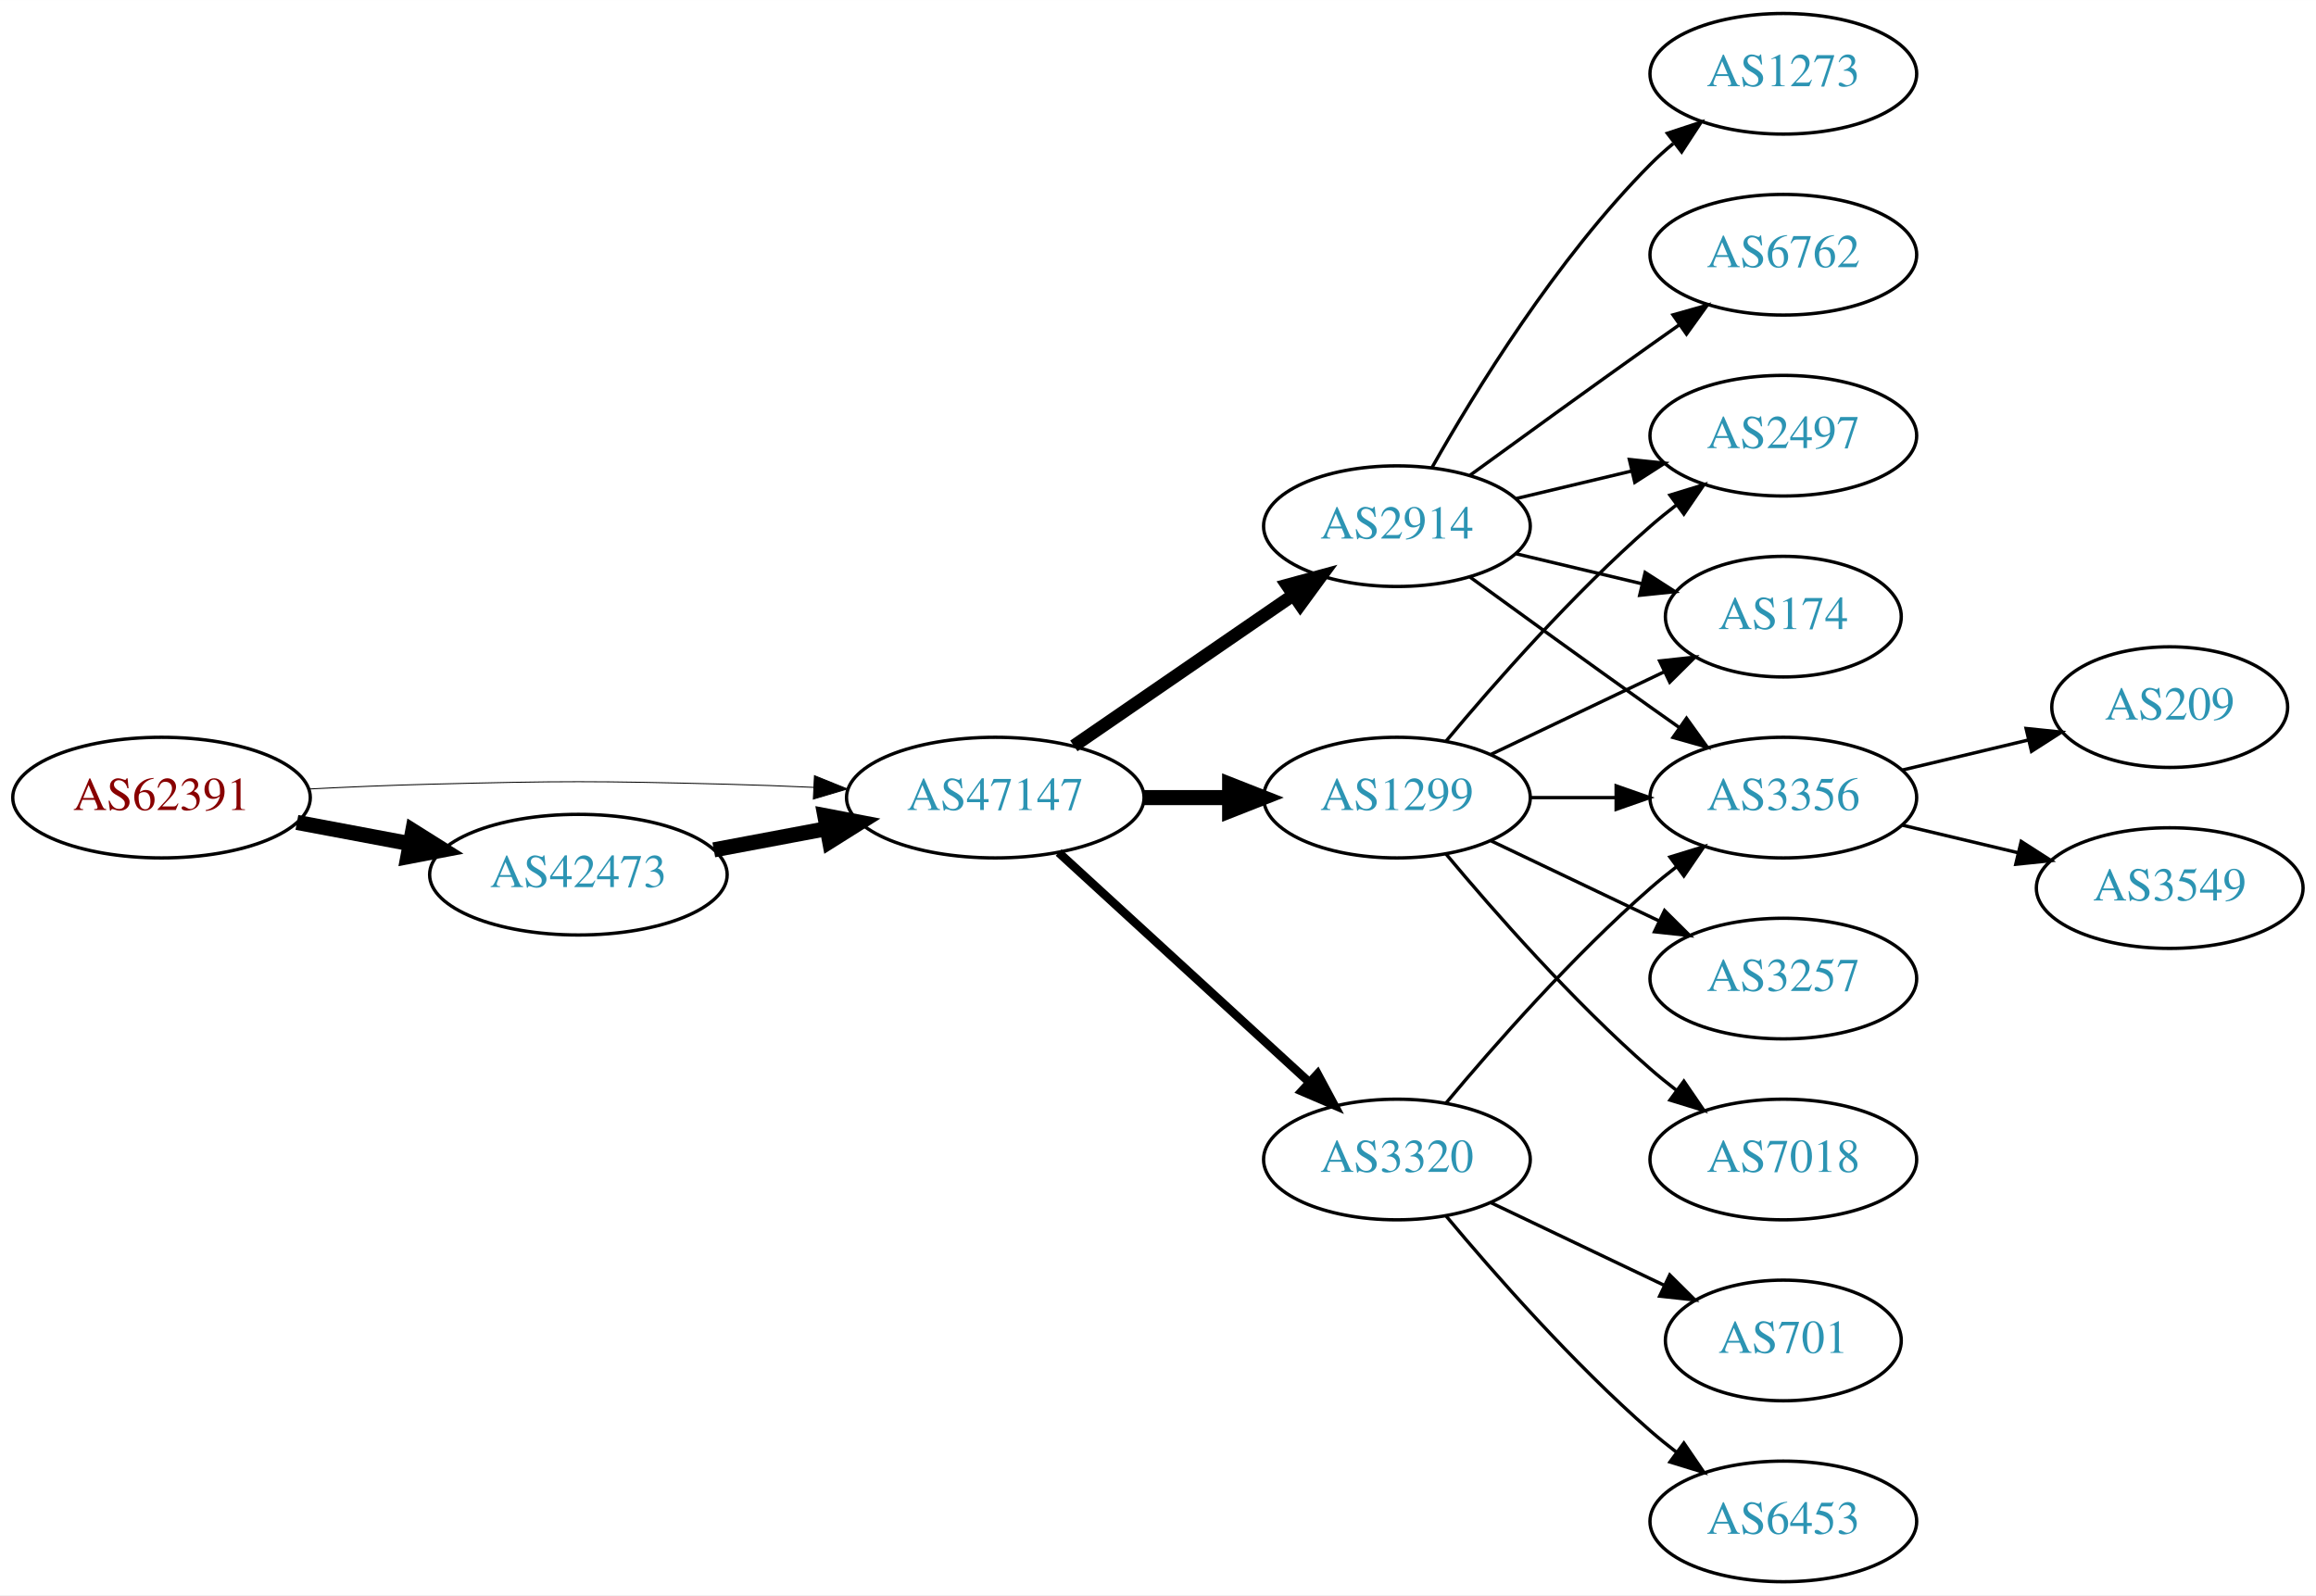
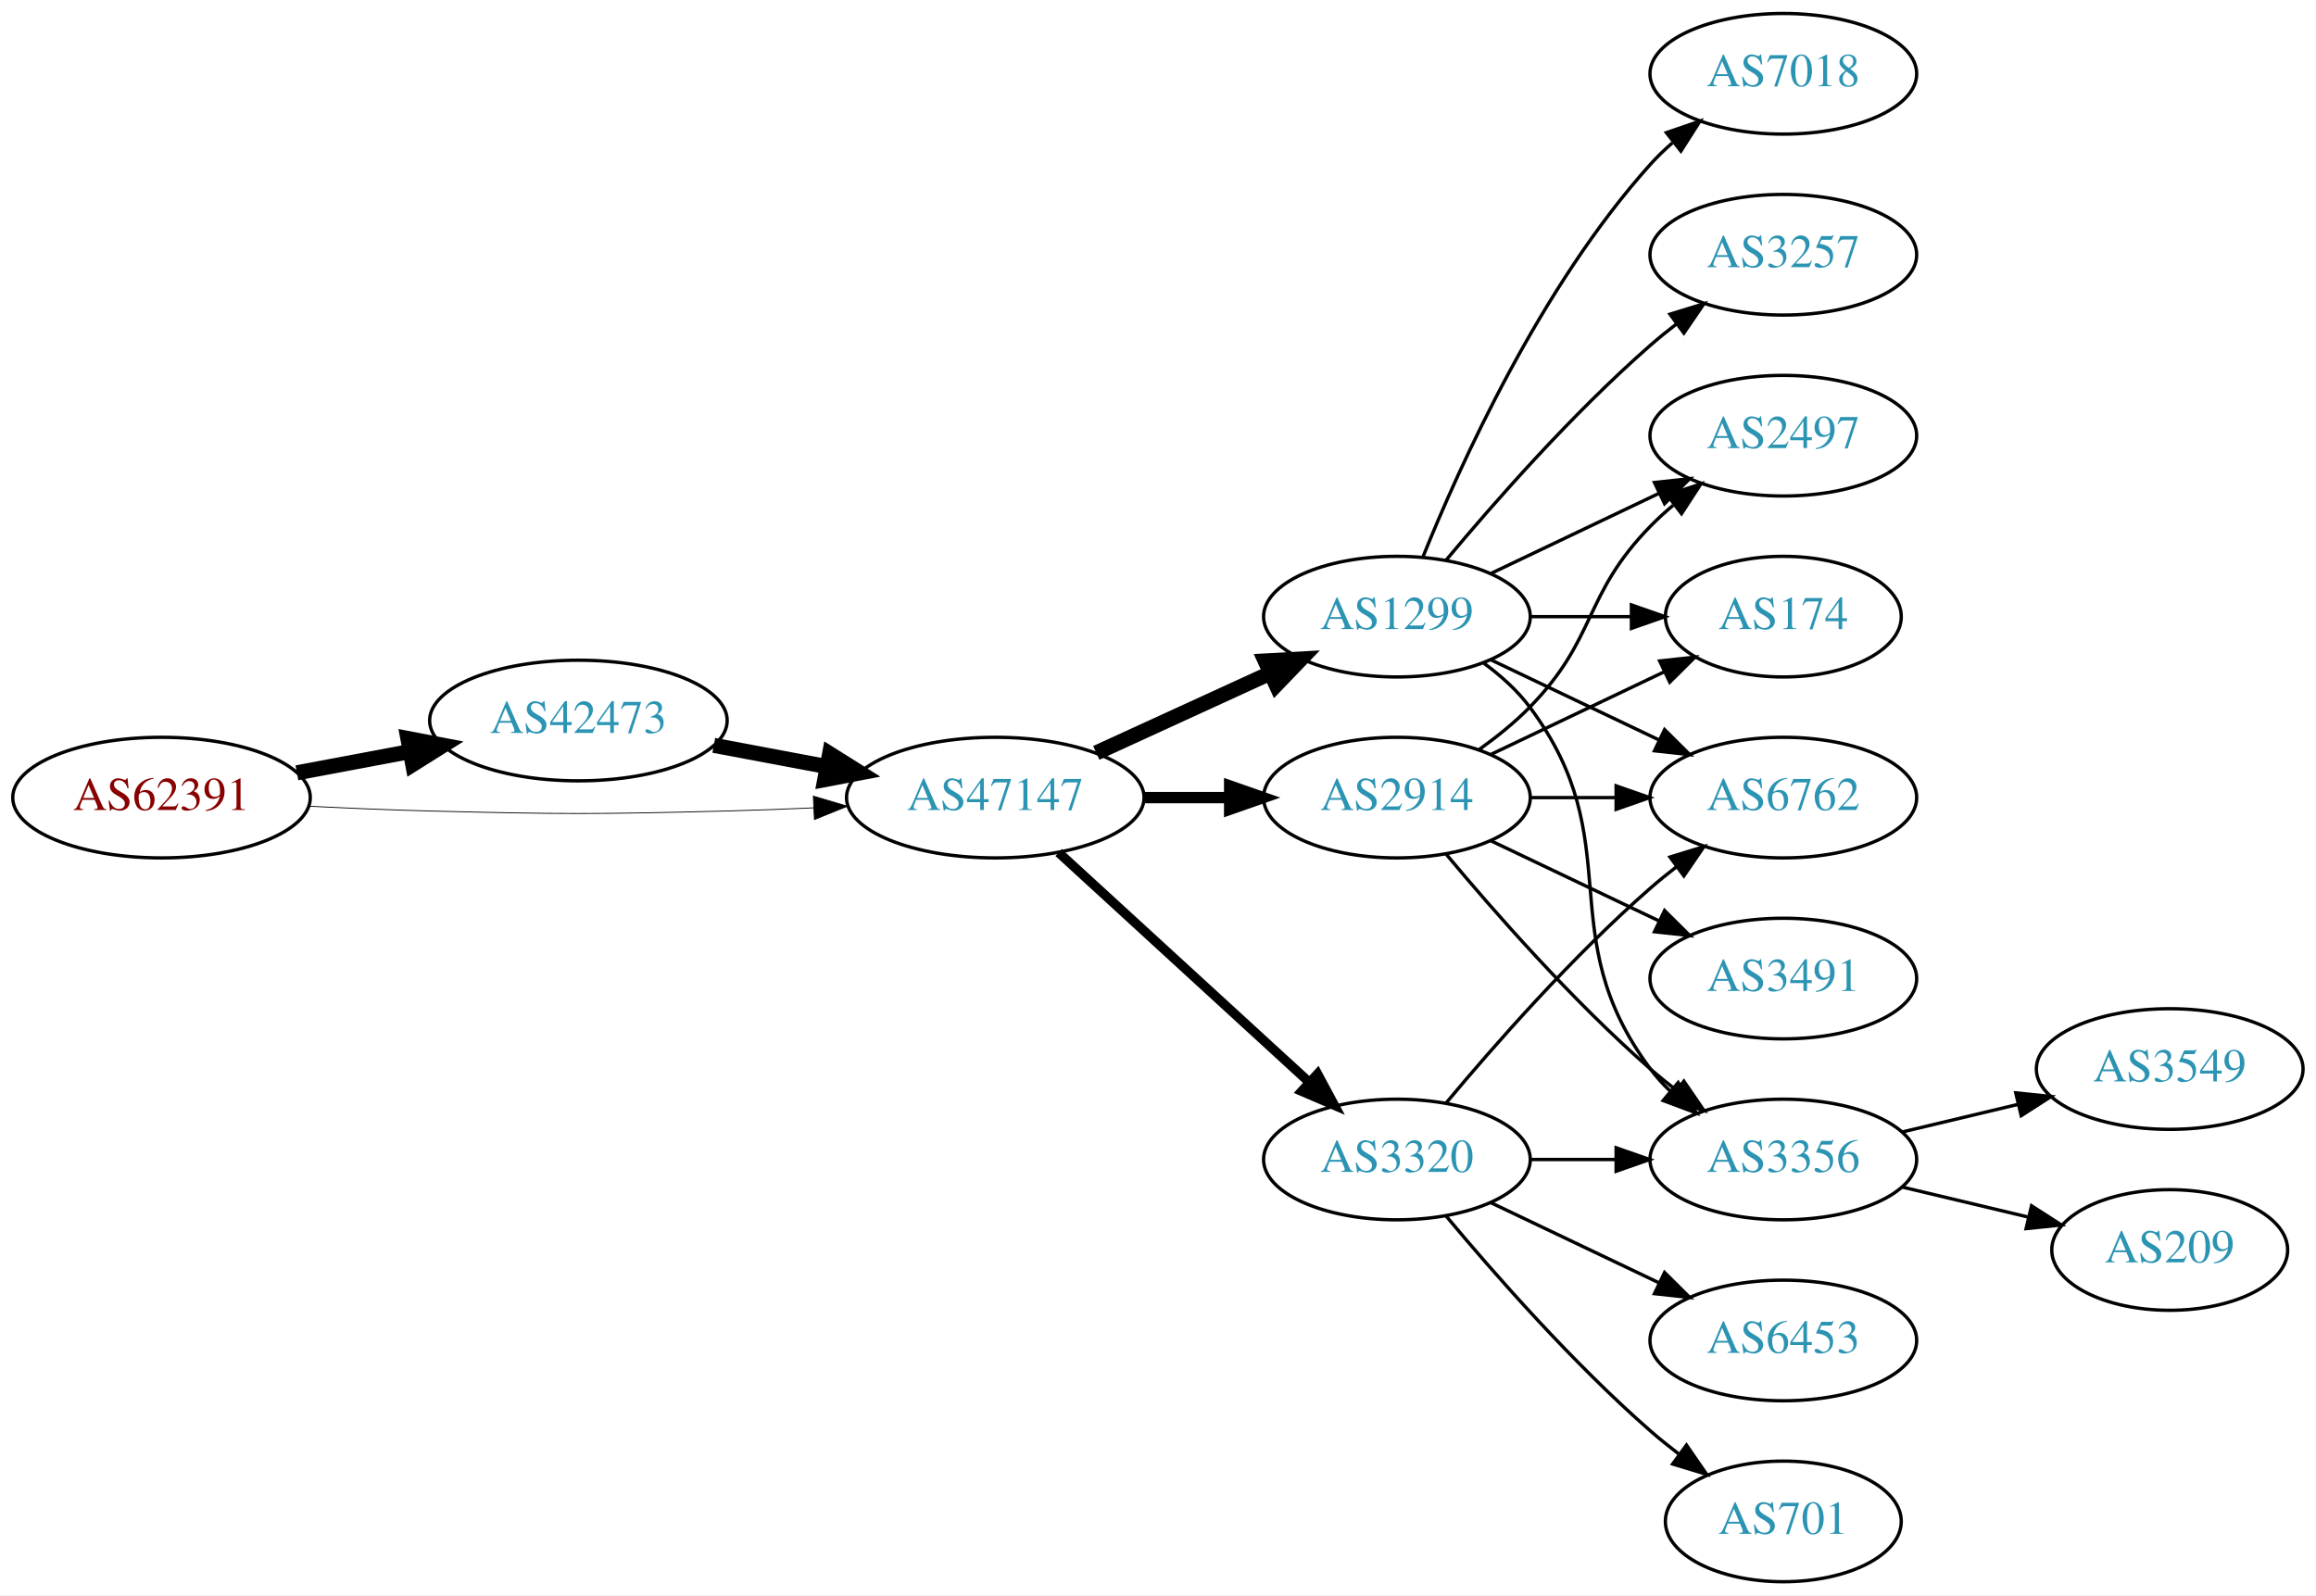
<svg xmlns="http://www.w3.org/2000/svg" xmlns:xlink="http://www.w3.org/1999/xlink" width="691pt" height="476pt" viewBox="0.00 0.00 691.06 476.00">
  <g id="graph0" class="graph" transform="scale(1 1) rotate(0) translate(4 472)">
    <polygon fill="white" stroke="none" points="-4,4 -4,-472 687.055,-472 687.055,4 -4,4" />
    <g id="node1" class="node">
      <g id="a_node1">
        <a xlink:href="/asn/62391" xlink:title="AS62391 ~ Comm-IT EDV DienstleistungsgmbH [AT]">
          <ellipse fill="#ffffff" stroke="black" cx="44.196" cy="-234" rx="44.393" ry="18" />
          <text text-anchor="middle" x="44.196" y="-230.3" font-family="Times,serif" font-size="14.00" fill="#880000">AS62391</text>
        </a>
      </g>
    </g>
    <g id="node2" class="node">
      <g id="a_node2">
        <a xlink:href="/asn/42473" xlink:title="AS42473 ~ ANEXIA Internetdienstleistungs GmbH [AT]">
-           <ellipse fill="#ffffff" stroke="black" cx="168.588" cy="-211" rx="44.393" ry="18" />
-           <text text-anchor="middle" x="168.588" y="-207.3" font-family="Times,serif" font-size="14.00" fill="#2c94b3">AS42473</text>
+           <ellipse fill="#ffffff" stroke="black" cx="168.588" cy="-257" rx="44.393" ry="18" />
+           <text text-anchor="middle" x="168.588" y="-253.3" font-family="Times,serif" font-size="14.00" fill="#2c94b3">AS42473</text>
        </a>
      </g>
    </g>
    <g id="edge1" class="edge">
-       <path fill="none" stroke="black" stroke-width="4.5" d="M84.595,-226.596C95.296,-224.585 107.019,-222.382 118.196,-220.282" />
-       <polygon fill="black" stroke="black" stroke-width="4.5" points="119.162,-224.107 128.263,-218.39 117.707,-216.367 119.162,-224.107" />
+       <path fill="none" stroke="black" stroke-width="4.5" d="M84.595,-241.404C95.296,-243.415 107.019,-245.618 118.196,-247.718" />
+       <polygon fill="black" stroke="black" stroke-width="4.5" points="117.707,-251.633 128.263,-249.61 119.162,-243.893 117.707,-251.633" />
    </g>
    <g id="node3" class="node">
      <g id="a_node3">
        <a xlink:href="/asn/47147" xlink:title="AS47147 ~ ANEXIA Internetdienstleistungs GmbH [AT]">
          <ellipse fill="#ffffff" stroke="black" cx="292.98" cy="-234" rx="44.393" ry="18" />
          <text text-anchor="middle" x="292.98" y="-230.3" font-family="Times,serif" font-size="14.00" fill="#2c94b3">AS47147</text>
        </a>
      </g>
    </g>
    <g id="edge2" class="edge">
-       <path fill="none" stroke="black" stroke-width="0.281" d="M88.339,-236.575C100.033,-237.165 112.694,-237.705 124.392,-238 163.665,-238.991 173.511,-238.991 212.784,-238 221.192,-237.788 230.098,-237.449 238.784,-237.056" />
-       <polygon fill="black" stroke="black" stroke-width="0.281" points="239.017,-240.549 248.838,-236.575 238.682,-233.557 239.017,-240.549" />
+       <path fill="none" stroke="black" stroke-width="0.25" d="M88.339,-231.425C100.033,-230.835 112.694,-230.295 124.392,-230 163.665,-229.009 173.511,-229.009 212.784,-230 221.192,-230.212 230.098,-230.551 238.784,-230.944" />
+       <polygon fill="black" stroke="black" stroke-width="0.25" points="238.682,-234.443 248.838,-231.425 239.017,-227.451 238.682,-234.443" />
    </g>
    <g id="edge3" class="edge">
-       <path fill="none" stroke="black" stroke-width="4.5" d="M208.988,-218.404C219.688,-220.415 231.411,-222.618 242.589,-224.718" />
-       <polygon fill="black" stroke="black" stroke-width="4.5" points="242.1,-228.633 252.655,-226.61 243.554,-220.893 242.1,-228.633" />
+       <path fill="none" stroke="black" stroke-width="4.5" d="M208.988,-249.596C219.688,-247.585 231.411,-245.382 242.589,-243.282" />
+       <polygon fill="black" stroke="black" stroke-width="4.5" points="243.554,-247.107 252.655,-241.39 242.1,-239.367 243.554,-247.107" />
    </g>
    <g id="node4" class="node">
      <g id="a_node4">
        <a xlink:href="/asn/1299" xlink:title="AS1299 ~ Telia Carrier [EU]">
-           <ellipse fill="#ffffff" stroke="black" cx="412.823" cy="-234" rx="39.794" ry="18" />
-           <text text-anchor="middle" x="412.823" y="-230.3" font-family="Times,serif" font-size="14.00" fill="#2c94b3">AS1299</text>
+           <ellipse fill="#ffffff" stroke="black" cx="412.823" cy="-288" rx="39.794" ry="18" />
+           <text text-anchor="middle" x="412.823" y="-284.3" font-family="Times,serif" font-size="14.00" fill="#2c94b3">AS1299</text>
        </a>
      </g>
    </g>
    <g id="edge4" class="edge">
-       <path fill="none" stroke="black" stroke-width="4.5" d="M337.191,-234C345.504,-234 354.267,-234 362.749,-234" />
-       <polygon fill="black" stroke="black" stroke-width="4.5" points="362.908,-237.938 372.908,-234 362.908,-230.063 362.908,-237.938" />
+       <path fill="none" stroke="black" stroke-width="4.5" d="M323.11,-247.348C338.721,-254.502 358.119,-263.391 374.791,-271.03" />
+       <polygon fill="black" stroke="black" stroke-width="4.5" points="373.512,-274.775 384.243,-275.362 376.792,-267.616 373.512,-274.775" />
    </g>
    <g id="node5" class="node">
      <g id="a_node5">
-         <a xlink:href="/asn/2914" xlink:title="AS2914 ~ NTT America, Inc. [US]">
-           <ellipse fill="#ffffff" stroke="black" cx="412.823" cy="-315" rx="39.794" ry="18" />
-           <text text-anchor="middle" x="412.823" y="-311.3" font-family="Times,serif" font-size="14.00" fill="#2c94b3">AS2914</text>
-         </a>
-       </g>
-     </g>
-     <g id="edge5" class="edge">
-       <path fill="none" stroke="black" stroke-width="3.857" d="M316.423,-249.426C335.004,-262.198 361.565,-280.455 381.945,-294.463" />
-       <polygon fill="black" stroke="black" stroke-width="3.857" points="380.036,-297.398 390.259,-300.178 384.001,-291.629 380.036,-297.398" />
-     </g>
-     <g id="node6" class="node">
-       <g id="a_node6">
        <a xlink:href="/asn/3320" xlink:title="AS3320 ~ DTAG [DE]">
          <ellipse fill="#ffffff" stroke="black" cx="412.823" cy="-126" rx="39.794" ry="18" />
          <text text-anchor="middle" x="412.823" y="-122.3" font-family="Times,serif" font-size="14.00" fill="#2c94b3">AS3320</text>
        </a>
      </g>
    </g>
+     <g id="edge5" class="edge">
+       <path fill="none" stroke="black" stroke-width="2.812" d="M311.878,-217.597C331.806,-199.333 364.164,-169.678 386.641,-149.079" />
+       <polygon fill="black" stroke="black" stroke-width="2.812" points="389.135,-151.54 394.143,-142.203 384.406,-146.38 389.135,-151.54" />
+     </g>
+     <g id="node6" class="node">
+       <g id="a_node6">
+         <a xlink:href="/asn/2914" xlink:title="AS2914 ~ NTT America, Inc. [US]">
+           <ellipse fill="#ffffff" stroke="black" cx="412.823" cy="-234" rx="39.794" ry="18" />
+           <text text-anchor="middle" x="412.823" y="-230.3" font-family="Times,serif" font-size="14.00" fill="#2c94b3">AS2914</text>
+         </a>
+       </g>
+     </g>
    <g id="edge6" class="edge">
-       <path fill="none" stroke="black" stroke-width="2.571" d="M311.878,-217.597C331.806,-199.333 364.164,-169.678 386.641,-149.079" />
-       <polygon fill="black" stroke="black" stroke-width="2.571" points="389.135,-151.54 394.143,-142.203 384.406,-146.38 389.135,-151.54" />
+       <path fill="none" stroke="black" stroke-width="3.375" d="M337.191,-234C345.504,-234 354.267,-234 362.749,-234" />
+       <polygon fill="black" stroke="black" stroke-width="3.375" points="362.908,-237.5 372.908,-234 362.908,-230.5 362.908,-237.5" />
    </g>
    <g id="node7" class="node">
      <g id="a_node7">
+         <a xlink:href="/asn/3356" xlink:title="AS3356 ~ Level 3 Parent, LLC [US]">
+           <ellipse fill="#ffffff" stroke="black" cx="528.116" cy="-126" rx="39.794" ry="18" />
+           <text text-anchor="middle" x="528.116" y="-122.3" font-family="Times,serif" font-size="14.00" fill="#2c94b3">AS3356</text>
+         </a>
+       </g>
+     </g>
+     <g id="edge7" class="edge">
+       <path fill="none" stroke="black" d="M438.754,-274.118C443.83,-270.389 448.748,-265.984 452.469,-261 482.741,-220.458 458.198,-193.542 488.469,-153 490.214,-150.664 492.221,-148.455 494.385,-146.383" />
+       <polygon fill="black" stroke="black" points="496.744,-148.973 502.185,-139.882 492.262,-143.595 496.744,-148.973" />
+     </g>
+     <g id="node8" class="node">
+       <g id="a_node8">
+         <a xlink:href="/asn/6762" xlink:title="AS6762 ~ TELECOM ITALIA SPARKLE S.p.A. [IT]">
+           <ellipse fill="#ffffff" stroke="black" cx="528.116" cy="-234" rx="39.794" ry="18" />
+           <text text-anchor="middle" x="528.116" y="-230.3" font-family="Times,serif" font-size="14.00" fill="#2c94b3">AS6762</text>
+         </a>
+       </g>
+     </g>
+     <g id="edge8" class="edge">
+       <path fill="none" stroke="black" d="M440.959,-275.066C455.953,-267.919 474.774,-258.948 490.998,-251.215" />
+       <polygon fill="black" stroke="black" points="492.68,-254.291 500.201,-246.829 489.668,-247.972 492.68,-254.291" />
+     </g>
+     <g id="node9" class="node">
+       <g id="a_node9">
+         <a xlink:href="/asn/2497" xlink:title="AS2497 ~ Internet Initiative Japan Inc. [JP]">
+           <ellipse fill="#ffffff" stroke="black" cx="528.116" cy="-342" rx="39.794" ry="18" />
+           <text text-anchor="middle" x="528.116" y="-338.3" font-family="Times,serif" font-size="14.00" fill="#2c94b3">AS2497</text>
+         </a>
+       </g>
+     </g>
+     <g id="edge9" class="edge">
+       <path fill="none" stroke="black" d="M440.959,-300.934C455.953,-308.081 474.774,-317.052 490.998,-324.785" />
+       <polygon fill="black" stroke="black" points="489.668,-328.028 500.201,-329.171 492.68,-321.709 489.668,-328.028" />
+     </g>
+     <g id="node10" class="node">
+       <g id="a_node10">
+         <a xlink:href="/asn/3257" xlink:title="AS3257 ~ GTT [DE]">
+           <ellipse fill="#ffffff" stroke="black" cx="528.116" cy="-396" rx="39.794" ry="18" />
+           <text text-anchor="middle" x="528.116" y="-392.3" font-family="Times,serif" font-size="14.00" fill="#2c94b3">AS3257</text>
+         </a>
+       </g>
+     </g>
+     <g id="edge10" class="edge">
+       <path fill="none" stroke="black" d="M427.453,-304.817C441.736,-321.929 465.282,-348.745 488.469,-369 490.935,-371.154 493.574,-373.294 496.271,-375.372" />
+       <polygon fill="black" stroke="black" points="494.296,-378.264 504.425,-381.37 498.444,-372.625 494.296,-378.264" />
+     </g>
+     <g id="node11" class="node">
+       <g id="a_node11">
        <a xlink:href="/asn/174" xlink:title="AS174 ~ Cogent Communications [US]">
          <ellipse fill="#ffffff" stroke="black" cx="528.116" cy="-288" rx="35.194" ry="18" />
          <text text-anchor="middle" x="528.116" y="-284.3" font-family="Times,serif" font-size="14.00" fill="#2c94b3">AS174</text>
        </a>
      </g>
    </g>
-     <g id="edge7" class="edge">
+     <g id="edge11" class="edge">
+       <path fill="none" stroke="black" d="M452.495,-288C462.201,-288 472.691,-288 482.654,-288" />
+       <polygon fill="black" stroke="black" points="482.79,-291.5 492.79,-288 482.79,-284.5 482.79,-291.5" />
+     </g>
+     <g id="node12" class="node">
+       <g id="a_node12">
+         <a xlink:href="/asn/7018" xlink:title="AS7018 ~ AT&amp;T Services, Inc. [US]">
+           <ellipse fill="#ffffff" stroke="black" cx="528.116" cy="-450" rx="39.794" ry="18" />
+           <text text-anchor="middle" x="528.116" y="-446.3" font-family="Times,serif" font-size="14.00" fill="#2c94b3">AS7018</text>
+         </a>
+       </g>
+     </g>
+     <g id="edge12" class="edge">
+       <path fill="none" stroke="black" d="M420.571,-305.787C431.622,-333.243 455.675,-386.578 488.469,-423 490.472,-425.224 492.691,-427.363 495.023,-429.397" />
+       <polygon fill="black" stroke="black" points="493.221,-432.433 503.242,-435.873 497.554,-426.935 493.221,-432.433" />
+     </g>
+     <g id="edge18" class="edge">
+       <path fill="none" stroke="black" d="M452.495,-126C460.698,-126 469.462,-126 477.994,-126" />
+       <polygon fill="black" stroke="black" points="478.233,-129.5 488.233,-126 478.233,-122.5 478.233,-129.5" />
+     </g>
+     <g id="edge15" class="edge">
+       <path fill="none" stroke="black" d="M427.453,-142.817C441.736,-159.929 465.282,-186.745 488.469,-207 490.935,-209.154 493.574,-211.294 496.271,-213.372" />
+       <polygon fill="black" stroke="black" points="494.296,-216.264 504.425,-219.37 498.444,-210.625 494.296,-216.264" />
+     </g>
+     <g id="node15" class="node">
+       <g id="a_node15">
+         <a xlink:href="/asn/6453" xlink:title="AS6453 ~ TATA COMMUNICATIONS (AMERICA) INC [US]">
+           <ellipse fill="#ffffff" stroke="black" cx="528.116" cy="-72" rx="39.794" ry="18" />
+           <text text-anchor="middle" x="528.116" y="-68.3" font-family="Times,serif" font-size="14.00" fill="#2c94b3">AS6453</text>
+         </a>
+       </g>
+     </g>
+     <g id="edge16" class="edge">
+       <path fill="none" stroke="black" d="M440.959,-113.066C455.953,-105.919 474.774,-96.948 490.998,-89.215" />
+       <polygon fill="black" stroke="black" points="492.68,-92.291 500.201,-84.829 489.668,-85.972 492.68,-92.291" />
+     </g>
+     <g id="node16" class="node">
+       <g id="a_node16">
+         <a xlink:href="/asn/701" xlink:title="AS701 ~ UUNET [US]">
+           <ellipse fill="#ffffff" stroke="black" cx="528.116" cy="-18" rx="35.194" ry="18" />
+           <text text-anchor="middle" x="528.116" y="-14.3" font-family="Times,serif" font-size="14.00" fill="#2c94b3">AS701</text>
+         </a>
+       </g>
+     </g>
+     <g id="edge17" class="edge">
+       <path fill="none" stroke="black" d="M427.453,-109.183C441.736,-92.071 465.282,-65.255 488.469,-45 491.139,-42.668 494.012,-40.352 496.942,-38.114" />
+       <polygon fill="black" stroke="black" points="499.22,-40.784 505.234,-32.061 495.093,-35.13 499.22,-40.784" />
+     </g>
+     <g id="edge19" class="edge">
+       <path fill="none" stroke="black" d="M427.453,-217.183C441.736,-200.071 465.282,-173.255 488.469,-153 490.935,-150.846 493.574,-148.706 496.271,-146.628" />
+       <polygon fill="black" stroke="black" points="498.444,-149.375 504.425,-140.63 494.296,-143.736 498.444,-149.375" />
+     </g>
+     <g id="edge23" class="edge">
+       <path fill="none" stroke="black" d="M452.495,-234C460.698,-234 469.462,-234 477.994,-234" />
+       <polygon fill="black" stroke="black" points="478.233,-237.5 488.233,-234 478.233,-230.5 478.233,-237.5" />
+     </g>
+     <g id="edge22" class="edge">
+       <path fill="none" stroke="black" d="M437.417,-248.389C442.673,-252.148 448.005,-256.437 452.469,-261 472.642,-281.617 468.297,-294.383 488.469,-315 490.562,-317.139 492.846,-319.218 495.222,-321.21" />
+       <polygon fill="black" stroke="black" points="493.466,-324.275 503.522,-327.611 497.741,-318.732 493.466,-324.275" />
+     </g>
+     <g id="edge20" class="edge">
      <path fill="none" stroke="black" d="M440.959,-246.934C456.391,-254.29 475.877,-263.577 492.412,-271.459" />
      <polygon fill="black" stroke="black" points="491.221,-274.768 501.754,-275.911 494.232,-268.449 491.221,-274.768" />
    </g>
-     <g id="node8" class="node">
-       <g id="a_node8">
-         <a xlink:href="/asn/2497" xlink:title="AS2497 ~ Internet Initiative Japan Inc. [JP]">
-           <ellipse fill="#ffffff" stroke="black" cx="528.116" cy="-342" rx="39.794" ry="18" />
-           <text text-anchor="middle" x="528.116" y="-338.3" font-family="Times,serif" font-size="14.00" fill="#2c94b3">AS2497</text>
-         </a>
-       </g>
-     </g>
-     <g id="edge8" class="edge">
-       <path fill="none" stroke="black" d="M427.453,-250.817C441.736,-267.929 465.282,-294.745 488.469,-315 490.935,-317.154 493.574,-319.294 496.271,-321.372" />
-       <polygon fill="black" stroke="black" points="494.296,-324.264 504.425,-327.37 498.444,-318.625 494.296,-324.264" />
-     </g>
-     <g id="node9" class="node">
-       <g id="a_node9">
-         <a xlink:href="/asn/3257" xlink:title="AS3257 ~ GTT [DE]">
+     <g id="node17" class="node">
+       <g id="a_node17">
+         <a xlink:href="/asn/3491" xlink:title="AS3491 ~ PCCW Global, Inc. [US]">
          <ellipse fill="#ffffff" stroke="black" cx="528.116" cy="-180" rx="39.794" ry="18" />
-           <text text-anchor="middle" x="528.116" y="-176.3" font-family="Times,serif" font-size="14.00" fill="#2c94b3">AS3257</text>
-         </a>
-       </g>
-     </g>
-     <g id="edge9" class="edge">
+           <text text-anchor="middle" x="528.116" y="-176.3" font-family="Times,serif" font-size="14.00" fill="#2c94b3">AS3491</text>
+         </a>
+       </g>
+     </g>
+     <g id="edge21" class="edge">
      <path fill="none" stroke="black" d="M440.959,-221.066C455.953,-213.919 474.774,-204.948 490.998,-197.215" />
      <polygon fill="black" stroke="black" points="492.68,-200.291 500.201,-192.829 489.668,-193.972 492.68,-200.291" />
    </g>
-     <g id="node10" class="node">
-       <g id="a_node10">
-         <a xlink:href="/asn/3356" xlink:title="AS3356 ~ Level 3 Parent, LLC [US]">
-           <ellipse fill="#ffffff" stroke="black" cx="528.116" cy="-234" rx="39.794" ry="18" />
-           <text text-anchor="middle" x="528.116" y="-230.3" font-family="Times,serif" font-size="14.00" fill="#2c94b3">AS3356</text>
-         </a>
-       </g>
-     </g>
-     <g id="edge10" class="edge">
-       <path fill="none" stroke="black" d="M452.495,-234C460.698,-234 469.462,-234 477.994,-234" />
-       <polygon fill="black" stroke="black" points="478.233,-237.5 488.233,-234 478.233,-230.5 478.233,-237.5" />
-     </g>
-     <g id="node11" class="node">
-       <g id="a_node11">
-         <a xlink:href="/asn/7018" xlink:title="AS7018 ~ AT&amp;T Services, Inc. [US]">
-           <ellipse fill="#ffffff" stroke="black" cx="528.116" cy="-126" rx="39.794" ry="18" />
-           <text text-anchor="middle" x="528.116" y="-122.3" font-family="Times,serif" font-size="14.00" fill="#2c94b3">AS7018</text>
-         </a>
-       </g>
-     </g>
-     <g id="edge11" class="edge">
-       <path fill="none" stroke="black" d="M427.453,-217.183C441.736,-200.071 465.282,-173.255 488.469,-153 490.935,-150.846 493.574,-148.706 496.271,-146.628" />
-       <polygon fill="black" stroke="black" points="498.444,-149.375 504.425,-140.63 494.296,-143.736 498.444,-149.375" />
-     </g>
-     <g id="edge14" class="edge">
-       <path fill="none" stroke="black" d="M448.43,-306.752C460.225,-303.942 473.529,-300.771 485.797,-297.847" />
-       <polygon fill="black" stroke="black" points="486.886,-301.186 495.802,-295.463 485.263,-294.376 486.886,-301.186" />
-     </g>
-     <g id="edge13" class="edge">
-       <path fill="none" stroke="black" d="M448.43,-323.248C459.301,-325.838 471.456,-328.735 482.898,-331.462" />
-       <polygon fill="black" stroke="black" points="482.182,-334.889 492.721,-333.803 483.804,-328.08 482.182,-334.889" />
-     </g>
-     <g id="edge12" class="edge">
-       <path fill="none" stroke="black" d="M434.671,-299.778C449.605,-288.909 470.219,-273.975 488.469,-261 491.29,-258.995 494.233,-256.915 497.181,-254.841" />
-       <polygon fill="black" stroke="black" points="499.227,-257.681 505.406,-249.074 495.208,-251.95 499.227,-257.681" />
-     </g>
-     <g id="node12" class="node">
-       <g id="a_node12">
-         <a xlink:href="/asn/6762" xlink:title="AS6762 ~ TELECOM ITALIA SPARKLE S.p.A. [IT]">
-           <ellipse fill="#ffffff" stroke="black" cx="528.116" cy="-396" rx="39.794" ry="18" />
-           <text text-anchor="middle" x="528.116" y="-392.3" font-family="Times,serif" font-size="14.00" fill="#2c94b3">AS6762</text>
-         </a>
-       </g>
-     </g>
-     <g id="edge15" class="edge">
-       <path fill="none" stroke="black" d="M434.671,-330.222C449.605,-341.091 470.219,-356.025 488.469,-369 491.29,-371.005 494.233,-373.085 497.181,-375.159" />
-       <polygon fill="black" stroke="black" points="495.208,-378.05 505.406,-380.926 499.227,-372.319 495.208,-378.05" />
-     </g>
    <g id="node13" class="node">
      <g id="a_node13">
-         <a xlink:href="/asn/1273" xlink:title="AS1273 ~ Vodafone Group PLC [EU]">
-           <ellipse fill="#ffffff" stroke="black" cx="528.116" cy="-450" rx="39.794" ry="18" />
-           <text text-anchor="middle" x="528.116" y="-446.3" font-family="Times,serif" font-size="14.00" fill="#2c94b3">AS1273</text>
-         </a>
-       </g>
-     </g>
-     <g id="edge16" class="edge">
-       <path fill="none" stroke="black" d="M423.283,-332.49C436.065,-355.096 460.497,-394.886 488.469,-423 490.58,-425.121 492.876,-427.188 495.262,-429.171" />
-       <polygon fill="black" stroke="black" points="493.514,-432.242 503.577,-435.556 497.777,-426.69 493.514,-432.242" />
-     </g>
-     <g id="edge21" class="edge">
-       <path fill="none" stroke="black" d="M427.453,-142.817C441.736,-159.929 465.282,-186.745 488.469,-207 490.935,-209.154 493.574,-211.294 496.271,-213.372" />
-       <polygon fill="black" stroke="black" points="494.296,-216.264 504.425,-219.37 498.444,-210.625 494.296,-216.264" />
-     </g>
-     <g id="node16" class="node">
-       <g id="a_node16">
-         <a xlink:href="/asn/6453" xlink:title="AS6453 ~ TATA COMMUNICATIONS (AMERICA) INC [US]">
-           <ellipse fill="#ffffff" stroke="black" cx="528.116" cy="-18" rx="39.794" ry="18" />
-           <text text-anchor="middle" x="528.116" y="-14.3" font-family="Times,serif" font-size="14.00" fill="#2c94b3">AS6453</text>
-         </a>
-       </g>
-     </g>
-     <g id="edge19" class="edge">
-       <path fill="none" stroke="black" d="M427.453,-109.183C441.736,-92.071 465.282,-65.255 488.469,-45 490.935,-42.846 493.574,-40.706 496.271,-38.628" />
-       <polygon fill="black" stroke="black" points="498.444,-41.375 504.425,-32.63 494.296,-35.736 498.444,-41.375" />
-     </g>
-     <g id="node17" class="node">
-       <g id="a_node17">
-         <a xlink:href="/asn/701" xlink:title="AS701 ~ UUNET [US]">
-           <ellipse fill="#ffffff" stroke="black" cx="528.116" cy="-72" rx="35.194" ry="18" />
-           <text text-anchor="middle" x="528.116" y="-68.3" font-family="Times,serif" font-size="14.00" fill="#2c94b3">AS701</text>
-         </a>
-       </g>
-     </g>
-     <g id="edge20" class="edge">
-       <path fill="none" stroke="black" d="M440.959,-113.066C456.391,-105.71 475.877,-96.423 492.412,-88.541" />
-       <polygon fill="black" stroke="black" points="494.232,-91.551 501.754,-84.089 491.221,-85.232 494.232,-91.551" />
+         <a xlink:href="/asn/3549" xlink:title="AS3549 ~ Level 3 Parent, LLC [US]">
+           <ellipse fill="#ffffff" stroke="black" cx="643.409" cy="-153" rx="39.794" ry="18" />
+           <text text-anchor="middle" x="643.409" y="-149.3" font-family="Times,serif" font-size="14.00" fill="#2c94b3">AS3549</text>
+         </a>
+       </g>
+     </g>
+     <g id="edge13" class="edge">
+       <path fill="none" stroke="black" d="M563.723,-134.248C574.594,-136.838 586.749,-139.735 598.191,-142.462" />
+       <polygon fill="black" stroke="black" points="597.475,-145.889 608.014,-144.803 599.097,-139.08 597.475,-145.889" />
    </g>
    <g id="node14" class="node">
      <g id="a_node14">
        <a xlink:href="/asn/209" xlink:title="AS209 ~ CenturyLink Communications, LLC [US]">
-           <ellipse fill="#ffffff" stroke="black" cx="643.409" cy="-261" rx="35.194" ry="18" />
-           <text text-anchor="middle" x="643.409" y="-257.3" font-family="Times,serif" font-size="14.00" fill="#2c94b3">AS209</text>
-         </a>
-       </g>
-     </g>
-     <g id="edge17" class="edge">
-       <path fill="none" stroke="black" d="M563.723,-242.248C575.518,-245.058 588.822,-248.229 601.09,-251.153" />
-       <polygon fill="black" stroke="black" points="600.556,-254.624 611.095,-253.537 602.179,-247.814 600.556,-254.624" />
-     </g>
-     <g id="node15" class="node">
-       <g id="a_node15">
-         <a xlink:href="/asn/3549" xlink:title="AS3549 ~ Level 3 Parent, LLC [US]">
-           <ellipse fill="#ffffff" stroke="black" cx="643.409" cy="-207" rx="39.794" ry="18" />
-           <text text-anchor="middle" x="643.409" y="-203.3" font-family="Times,serif" font-size="14.00" fill="#2c94b3">AS3549</text>
-         </a>
-       </g>
-     </g>
-     <g id="edge18" class="edge">
-       <path fill="none" stroke="black" d="M563.723,-225.752C574.594,-223.162 586.749,-220.265 598.191,-217.538" />
-       <polygon fill="black" stroke="black" points="599.097,-220.92 608.014,-215.197 597.475,-214.111 599.097,-220.92" />
+           <ellipse fill="#ffffff" stroke="black" cx="643.409" cy="-99" rx="35.194" ry="18" />
+           <text text-anchor="middle" x="643.409" y="-95.3" font-family="Times,serif" font-size="14.00" fill="#2c94b3">AS209</text>
+         </a>
+       </g>
+     </g>
+     <g id="edge14" class="edge">
+       <path fill="none" stroke="black" d="M563.723,-117.752C575.518,-114.942 588.822,-111.771 601.09,-108.847" />
+       <polygon fill="black" stroke="black" points="602.179,-112.186 611.095,-106.463 600.556,-105.376 602.179,-112.186" />
    </g>
  </g>
</svg>
